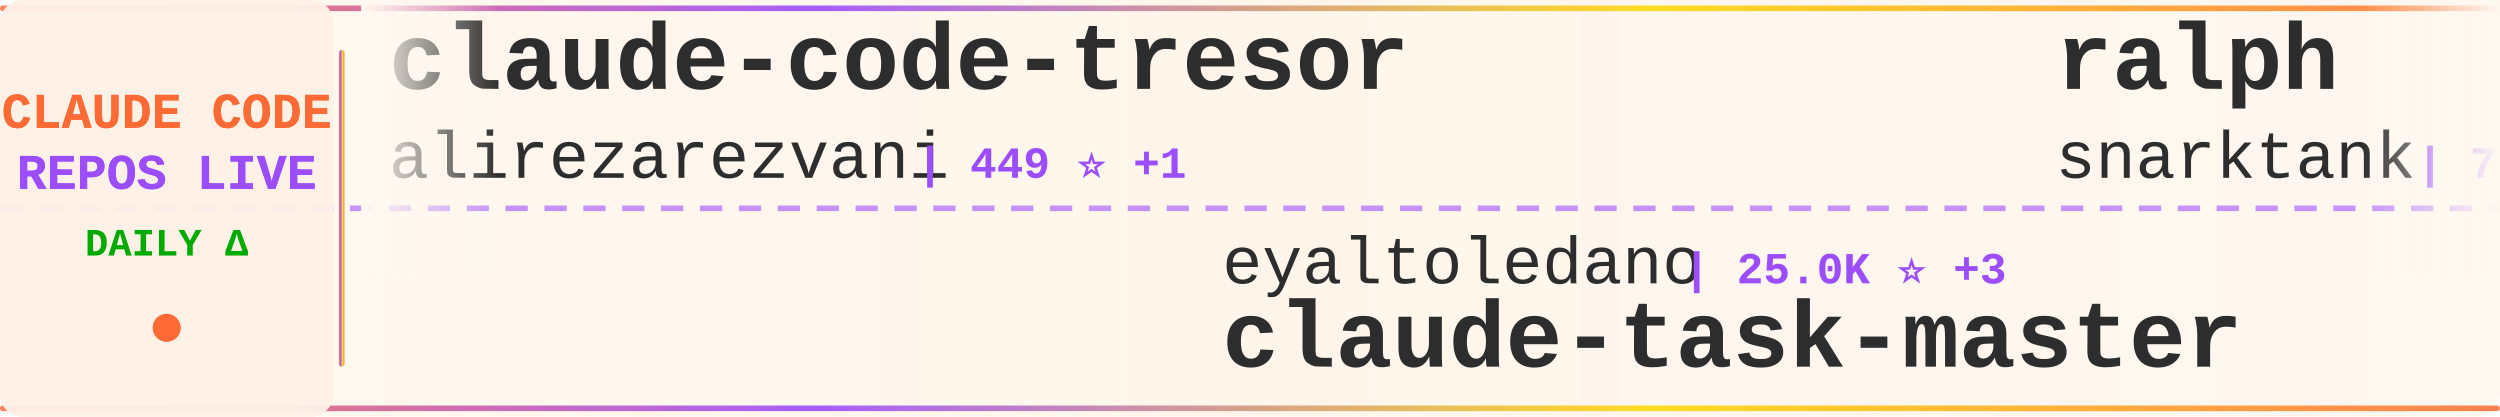
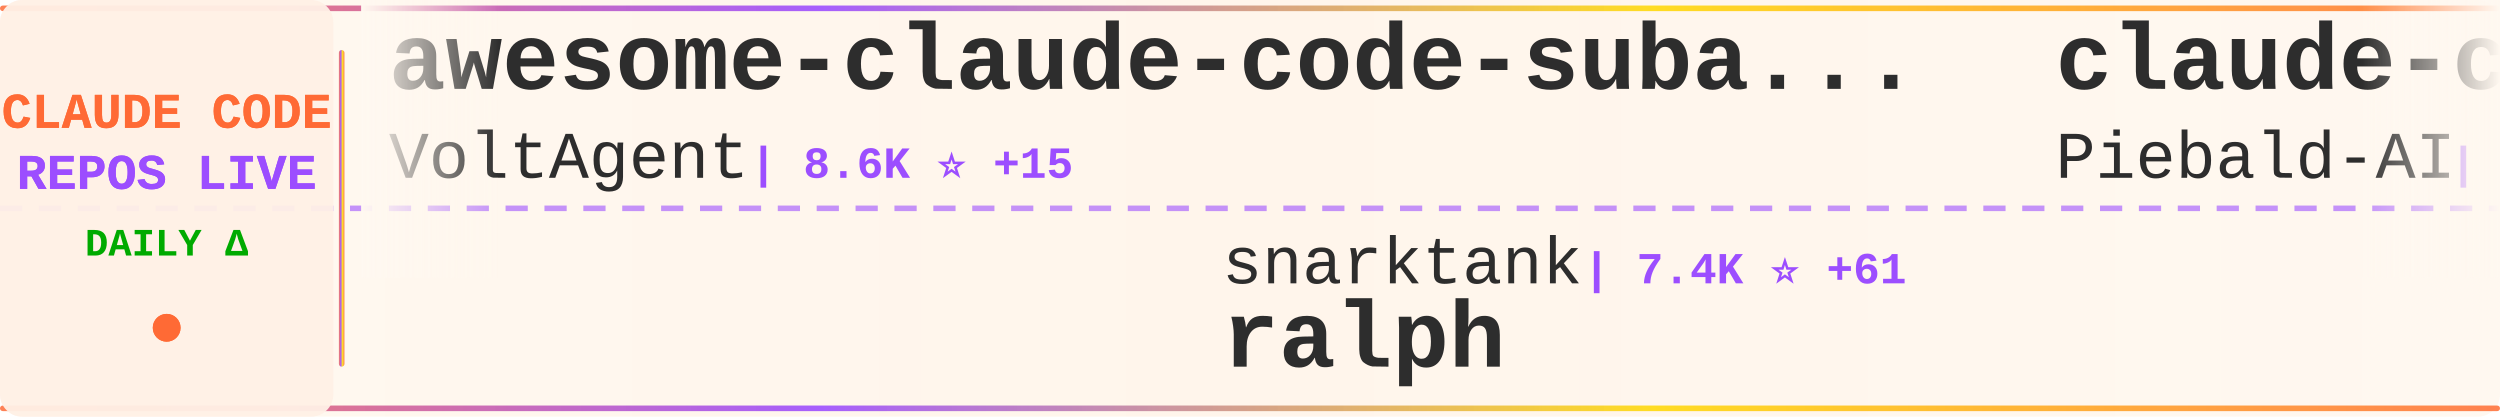
<svg xmlns="http://www.w3.org/2000/svg" width="900" height="150">
  <defs>
    <linearGradient id="tickerBg" x1="0%" y1="0%" x2="100%" y2="0%">
      <stop offset="0%" style="stop-color:#fff8f0;stop-opacity:0.98" />
      <stop offset="50%" style="stop-color:#fff5eb;stop-opacity:1" />
      <stop offset="100%" style="stop-color:#fff8f0;stop-opacity:0.98" />
    </linearGradient>
    <linearGradient id="borderGrad" x1="0%" y1="0%" x2="100%" y2="0%">
      <stop offset="0%" style="stop-color:#FF6B35;stop-opacity:0.85">
        <animate attributeName="stop-opacity" values="0.85;1;0.85" dur="2s" repeatCount="indefinite" />
      </stop>
      <stop offset="33%" style="stop-color:#9C4EFF;stop-opacity:0.9">
        <animate attributeName="stop-opacity" values="0.9;1;0.9" dur="2.2s" repeatCount="indefinite" />
      </stop>
      <stop offset="66%" style="stop-color:#FFD700;stop-opacity:0.85">
        <animate attributeName="stop-opacity" values="0.85;1;0.85" dur="1.8s" repeatCount="indefinite" />
      </stop>
      <stop offset="100%" style="stop-color:#FF6B35;stop-opacity:0.85">
        <animate attributeName="stop-opacity" values="0.85;1;0.85" dur="2s" repeatCount="indefinite" />
      </stop>
    </linearGradient>
    <filter id="textGlow">
      <feGaussianBlur stdDeviation="0.15" result="coloredBlur" />
      <feMerge>
        <feMergeNode in="coloredBlur" />
        <feMergeNode in="SourceGraphic" />
      </feMerge>
    </filter>
    <filter id="metricGlow">
      <feGaussianBlur stdDeviation="0.2" result="coloredBlur" />
      <feMerge>
        <feMergeNode in="coloredBlur" />
        <feMergeNode in="SourceGraphic" />
      </feMerge>
    </filter>
    <linearGradient id="leftFade" x1="0%" y1="0%" x2="100%" y2="0%">
      <stop offset="0%" style="stop-color:#fff8f0;stop-opacity:1" />
      <stop offset="100%" style="stop-color:#fff8f0;stop-opacity:0" />
    </linearGradient>
    <linearGradient id="rightFade" x1="0%" y1="0%" x2="100%" y2="0%">
      <stop offset="0%" style="stop-color:#fff8f0;stop-opacity:0" />
      <stop offset="100%" style="stop-color:#fff8f0;stop-opacity:1" />
    </linearGradient>
  </defs>
  <rect width="900" height="150" fill="url(#tickerBg)" rx="8" />
  <rect x="0" y="2" width="900" height="2" fill="url(#borderGrad)" rx="1" />
  <rect x="0" y="146" width="900" height="2" fill="url(#borderGrad)" rx="1" />
  <line x1="0" y1="75" x2="900" y2="75" stroke="#9C4EFF" stroke-width="2" stroke-dasharray="8 6" opacity="0.6" />
  <rect x="0" y="0" width="120" height="150" fill="#fff0e6" opacity="0.95" rx="8" />
  <text x="60" y="46" font-family="'Courier New', monospace" font-size="18" font-weight="bold" fill="#FF6B35" text-anchor="middle" filter="url(#textGlow)">
    CLAUDE CODE
  </text>
  <text x="60" y="68" font-family="'Courier New', monospace" font-size="18" font-weight="bold" fill="#9C4EFF" text-anchor="middle" filter="url(#textGlow)">
    REPOS LIVE
  </text>
  <text x="60" y="92" font-family="'Courier New', monospace" font-size="14" font-weight="bold" fill="#00aa00" text-anchor="middle">
    DAILY Δ
  </text>
  <circle cx="60" cy="118" r="5" fill="#FF6B35" filter="url(#metricGlow)">
    <animate attributeName="r" values="4;6;4" dur="1.5s" repeatCount="indefinite" />
    <animate attributeName="opacity" values="0.6;1;0.6" dur="1.5s" repeatCount="indefinite" />
  </circle>
  <rect x="122" y="18" width="2" height="114" fill="url(#borderGrad)" rx="1" />
  <clipPath id="tickerClip">
    <rect x="130" y="0" width="770" height="150" />
  </clipPath>
  <g clip-path="url(#tickerClip)">
    <g id="tickerItems">
      <animateTransform attributeName="transform" attributeType="XML" type="translate" from="0 0" to="-3000 0" dur="54s" repeatCount="indefinite" />
      <g transform="translate(0, 0)">
+         <text x="140" y="32" font-family="'Courier New', monospace" font-size="34" font-weight="bold" fill="#2d2d2d">awesome-claude-code-suba...</text>
+         <text x="140" y="64" font-family="'Courier New', monospace" font-size="24" font-weight="normal" fill="#2d2d2d" opacity="1.0">VoltAgent</text>
+         <text x="270" y="64" font-family="'Courier New', monospace" font-size="16" font-weight="bold" fill="#9C4EFF"> | 8.6K ⭐ +15</text>
+       </g>
+       <g transform="translate(300, 0)">
+         <text x="140" y="102" font-family="'Courier New', monospace" font-size="24" font-weight="normal" fill="#2d2d2d" opacity="1.0">snarktank</text>
+         <text x="270" y="102" font-family="'Courier New', monospace" font-size="16" font-weight="bold" fill="#9C4EFF"> | 7.4K ⭐ +61</text>
+         <text x="140" y="132" font-family="'Courier New', monospace" font-size="34" font-weight="bold" fill="#2d2d2d">ralph</text>
+       </g>
+       <g transform="translate(600, 0)">
+         <text x="140" y="32" font-family="'Courier New', monospace" font-size="34" font-weight="bold" fill="#2d2d2d">claude-code-system-promp...</text>
+         <text x="140" y="64" font-family="'Courier New', monospace" font-size="24" font-weight="normal" fill="#2d2d2d" opacity="1.0">Piebald-AI</text>
+         <text x="282" y="64" font-family="'Courier New', monospace" font-size="16" font-weight="bold" fill="#9C4EFF"> | 3.4K ⭐ +26</text>
+       </g>
+       <g transform="translate(900, 0)">
+         <text x="140" y="102" font-family="'Courier New', monospace" font-size="24" font-weight="normal" fill="#2d2d2d" opacity="1.0">code-yeongyu</text>
+         <text x="306" y="102" font-family="'Courier New', monospace" font-size="16" font-weight="bold" fill="#9C4EFF"> | 23.0K ⭐ +140</text>
+         <text x="140" y="132" font-family="'Courier New', monospace" font-size="34" font-weight="bold" fill="#2d2d2d">oh-my-opencode</text>
+       </g>
+       <g transform="translate(1200, 0)">
+         <text x="140" y="32" font-family="'Courier New', monospace" font-size="34" font-weight="bold" fill="#2d2d2d">claude-code-mastering</text>
+         <text x="140" y="64" font-family="'Courier New', monospace" font-size="24" font-weight="normal" fill="#2d2d2d" opacity="1.0">revfactory</text>
+         <text x="282" y="64" font-family="'Courier New', monospace" font-size="16" font-weight="bold" fill="#9C4EFF"> | 743 ⭐</text>
+       </g>
+       <g transform="translate(1500, 0)">
+         <text x="140" y="102" font-family="'Courier New', monospace" font-size="24" font-weight="normal" fill="#2d2d2d" opacity="1.0">kepano</text>
+         <text x="234" y="102" font-family="'Courier New', monospace" font-size="16" font-weight="bold" fill="#9C4EFF"> | 8.0K ⭐ +26</text>
+         <text x="140" y="132" font-family="'Courier New', monospace" font-size="34" font-weight="bold" fill="#2d2d2d">obsidian-skills</text>
+       </g>
+       <g transform="translate(1800, 0)">
        <text x="140" y="32" font-family="'Courier New', monospace" font-size="34" font-weight="bold" fill="#2d2d2d">claude-code-tresor</text>
        <text x="140" y="64" font-family="'Courier New', monospace" font-size="24" font-weight="normal" fill="#2d2d2d" opacity="1.0">alirezarezvani</text>
-         <text x="330" y="64" font-family="'Courier New', monospace" font-size="16" font-weight="bold" fill="#9C4EFF"> | 449 ⭐ +1</text>
-       </g>
-       <g transform="translate(300, 0)">
-         <text x="140" y="102" font-family="'Courier New', monospace" font-size="24" font-weight="normal" fill="#2d2d2d" opacity="1.0">eyaltoledano</text>
-         <text x="306" y="102" font-family="'Courier New', monospace" font-size="16" font-weight="bold" fill="#9C4EFF"> | 25.0K ⭐ +3</text>
-         <text x="140" y="132" font-family="'Courier New', monospace" font-size="34" font-weight="bold" fill="#2d2d2d">claude-task-master</text>
-       </g>
-       <g transform="translate(600, 0)">
-         <text x="140" y="32" font-family="'Courier New', monospace" font-size="34" font-weight="bold" fill="#2d2d2d">ralph</text>
-         <text x="140" y="64" font-family="'Courier New', monospace" font-size="24" font-weight="normal" fill="#2d2d2d" opacity="1.0">snarktank</text>
-         <text x="270" y="64" font-family="'Courier New', monospace" font-size="16" font-weight="bold" fill="#9C4EFF"> | 7.3K ⭐ +43</text>
-       </g>
-       <g transform="translate(900, 0)">
-         <text x="140" y="102" font-family="'Courier New', monospace" font-size="24" font-weight="normal" fill="#2d2d2d" opacity="1.0">ComposioHQ</text>
-         <text x="282" y="102" font-family="'Courier New', monospace" font-size="16" font-weight="bold" fill="#9C4EFF"> | 24.9K ⭐ +112</text>
-         <text x="140" y="132" font-family="'Courier New', monospace" font-size="34" font-weight="bold" fill="#2d2d2d">awesome-claude-skills</text>
-       </g>
-       <g transform="translate(1200, 0)">
-         <text x="140" y="32" font-family="'Courier New', monospace" font-size="34" font-weight="bold" fill="#2d2d2d">claude-code-guide</text>
-         <text x="140" y="64" font-family="'Courier New', monospace" font-size="24" font-weight="normal" fill="#2d2d2d" opacity="1.0">zebbern</text>
-         <text x="246" y="64" font-family="'Courier New', monospace" font-size="16" font-weight="bold" fill="#9C4EFF"> | 3.1K ⭐ +3</text>
-       </g>
-       <g transform="translate(1500, 0)">
-         <text x="140" y="102" font-family="'Courier New', monospace" font-size="24" font-weight="normal" fill="#2d2d2d" opacity="1.0">catlog22</text>
-         <text x="258" y="102" font-family="'Courier New', monospace" font-size="16" font-weight="bold" fill="#9C4EFF"> | 1.1K ⭐ +1</text>
-         <text x="140" y="132" font-family="'Courier New', monospace" font-size="34" font-weight="bold" fill="#2d2d2d">Claude-Code-Workflow</text>
-       </g>
-       <g transform="translate(1800, 0)">
-         <text x="140" y="32" font-family="'Courier New', monospace" font-size="34" font-weight="bold" fill="#2d2d2d">skills</text>
-         <text x="140" y="64" font-family="'Courier New', monospace" font-size="24" font-weight="normal" fill="#2d2d2d" opacity="1.0">anthropics</text>
-         <text x="282" y="64" font-family="'Courier New', monospace" font-size="16" font-weight="bold" fill="#9C4EFF"> | 51.2K ⭐ +261</text>
+         <text x="330" y="64" font-family="'Courier New', monospace" font-size="16" font-weight="bold" fill="#9C4EFF"> | 449 ⭐</text>
      </g>
      <g transform="translate(2100, 0)">
-         <text x="140" y="102" font-family="'Courier New', monospace" font-size="24" font-weight="normal" fill="#2d2d2d" opacity="1.0">slopus</text>
-         <text x="234" y="102" font-family="'Courier New', monospace" font-size="16" font-weight="bold" fill="#9C4EFF"> | 8.7K ⭐ +45</text>
-         <text x="140" y="132" font-family="'Courier New', monospace" font-size="34" font-weight="bold" fill="#2d2d2d">happy</text>
+         <text x="140" y="102" font-family="'Courier New', monospace" font-size="24" font-weight="normal" fill="#2d2d2d" opacity="1.0">fuergaosi233</text>
+         <text x="306" y="102" font-family="'Courier New', monospace" font-size="16" font-weight="bold" fill="#9C4EFF"> | 1.9K ⭐ +1</text>
+         <text x="140" y="132" font-family="'Courier New', monospace" font-size="34" font-weight="bold" fill="#2d2d2d">claude-code-proxy</text>
      </g>
      <g transform="translate(2400, 0)">
-         <text x="140" y="32" font-family="'Courier New', monospace" font-size="34" font-weight="bold" fill="#2d2d2d">CLIProxyAPI</text>
-         <text x="140" y="64" font-family="'Courier New', monospace" font-size="24" font-weight="normal" fill="#2d2d2d" opacity="1.0">router-for-me</text>
-         <text x="318" y="64" font-family="'Courier New', monospace" font-size="16" font-weight="bold" fill="#9C4EFF"> | 7.9K ⭐ +21</text>
+         <text x="140" y="32" font-family="'Courier New', monospace" font-size="34" font-weight="bold" fill="#2d2d2d">vibe-coding</text>
+         <text x="140" y="64" font-family="'Courier New', monospace" font-size="24" font-weight="normal" fill="#2d2d2d" opacity="1.0">EnzeD</text>
+         <text x="222" y="64" font-family="'Courier New', monospace" font-size="16" font-weight="bold" fill="#9C4EFF"> | 3.8K ⭐ +3</text>
      </g>
      <g transform="translate(2700, 0)">
-         <text x="140" y="102" font-family="'Courier New', monospace" font-size="24" font-weight="normal" fill="#2d2d2d" opacity="1.0">frankbria</text>
-         <text x="270" y="102" font-family="'Courier New', monospace" font-size="16" font-weight="bold" fill="#9C4EFF"> | 5.4K ⭐ +31</text>
-         <text x="140" y="132" font-family="'Courier New', monospace" font-size="34" font-weight="bold" fill="#2d2d2d">ralph-claude-code</text>
+         <text x="140" y="102" font-family="'Courier New', monospace" font-size="24" font-weight="normal" fill="#2d2d2d" opacity="1.0">BloopAI</text>
+         <text x="246" y="102" font-family="'Courier New', monospace" font-size="16" font-weight="bold" fill="#9C4EFF"> | 18.7K ⭐ +34</text>
+         <text x="140" y="132" font-family="'Courier New', monospace" font-size="34" font-weight="bold" fill="#2d2d2d">vibe-kanban</text>
      </g>
      <g transform="translate(3000, 0)">
-         <text x="140" y="32" font-family="'Courier New', monospace" font-size="34" font-weight="bold" fill="#2d2d2d">claude-code-tresor</text>
-         <text x="140" y="64" font-family="'Courier New', monospace" font-size="24" font-weight="normal" fill="#2d2d2d" opacity="1.0">alirezarezvani</text>
-         <text x="330" y="64" font-family="'Courier New', monospace" font-size="16" font-weight="bold" fill="#9C4EFF"> | 449 ⭐ +1</text>
+         <text x="140" y="32" font-family="'Courier New', monospace" font-size="34" font-weight="bold" fill="#2d2d2d">awesome-claude-code-suba...</text>
+         <text x="140" y="64" font-family="'Courier New', monospace" font-size="24" font-weight="normal" fill="#2d2d2d" opacity="1.0">VoltAgent</text>
+         <text x="270" y="64" font-family="'Courier New', monospace" font-size="16" font-weight="bold" fill="#9C4EFF"> | 8.6K ⭐ +15</text>
      </g>
      <g transform="translate(3300, 0)">
-         <text x="140" y="102" font-family="'Courier New', monospace" font-size="24" font-weight="normal" fill="#2d2d2d" opacity="1.0">eyaltoledano</text>
-         <text x="306" y="102" font-family="'Courier New', monospace" font-size="16" font-weight="bold" fill="#9C4EFF"> | 25.0K ⭐ +3</text>
-         <text x="140" y="132" font-family="'Courier New', monospace" font-size="34" font-weight="bold" fill="#2d2d2d">claude-task-master</text>
+         <text x="140" y="102" font-family="'Courier New', monospace" font-size="24" font-weight="normal" fill="#2d2d2d" opacity="1.0">snarktank</text>
+         <text x="270" y="102" font-family="'Courier New', monospace" font-size="16" font-weight="bold" fill="#9C4EFF"> | 7.4K ⭐ +61</text>
+         <text x="140" y="132" font-family="'Courier New', monospace" font-size="34" font-weight="bold" fill="#2d2d2d">ralph</text>
      </g>
      <g transform="translate(3600, 0)">
-         <text x="140" y="32" font-family="'Courier New', monospace" font-size="34" font-weight="bold" fill="#2d2d2d">ralph</text>
-         <text x="140" y="64" font-family="'Courier New', monospace" font-size="24" font-weight="normal" fill="#2d2d2d" opacity="1.0">snarktank</text>
-         <text x="270" y="64" font-family="'Courier New', monospace" font-size="16" font-weight="bold" fill="#9C4EFF"> | 7.3K ⭐ +43</text>
+         <text x="140" y="32" font-family="'Courier New', monospace" font-size="34" font-weight="bold" fill="#2d2d2d">claude-code-system-promp...</text>
+         <text x="140" y="64" font-family="'Courier New', monospace" font-size="24" font-weight="normal" fill="#2d2d2d" opacity="1.0">Piebald-AI</text>
+         <text x="282" y="64" font-family="'Courier New', monospace" font-size="16" font-weight="bold" fill="#9C4EFF"> | 3.4K ⭐ +26</text>
      </g>
      <g transform="translate(3900, 0)">
-         <text x="140" y="102" font-family="'Courier New', monospace" font-size="24" font-weight="normal" fill="#2d2d2d" opacity="1.0">ComposioHQ</text>
-         <text x="282" y="102" font-family="'Courier New', monospace" font-size="16" font-weight="bold" fill="#9C4EFF"> | 24.9K ⭐ +112</text>
-         <text x="140" y="132" font-family="'Courier New', monospace" font-size="34" font-weight="bold" fill="#2d2d2d">awesome-claude-skills</text>
+         <text x="140" y="102" font-family="'Courier New', monospace" font-size="24" font-weight="normal" fill="#2d2d2d" opacity="1.0">code-yeongyu</text>
+         <text x="306" y="102" font-family="'Courier New', monospace" font-size="16" font-weight="bold" fill="#9C4EFF"> | 23.0K ⭐ +140</text>
+         <text x="140" y="132" font-family="'Courier New', monospace" font-size="34" font-weight="bold" fill="#2d2d2d">oh-my-opencode</text>
      </g>
    </g>
  </g>
  <rect x="130" y="0" width="50" height="100" fill="url(#leftFade)" />
  <rect x="850" y="0" width="50" height="100" fill="url(#rightFade)" />
</svg>
